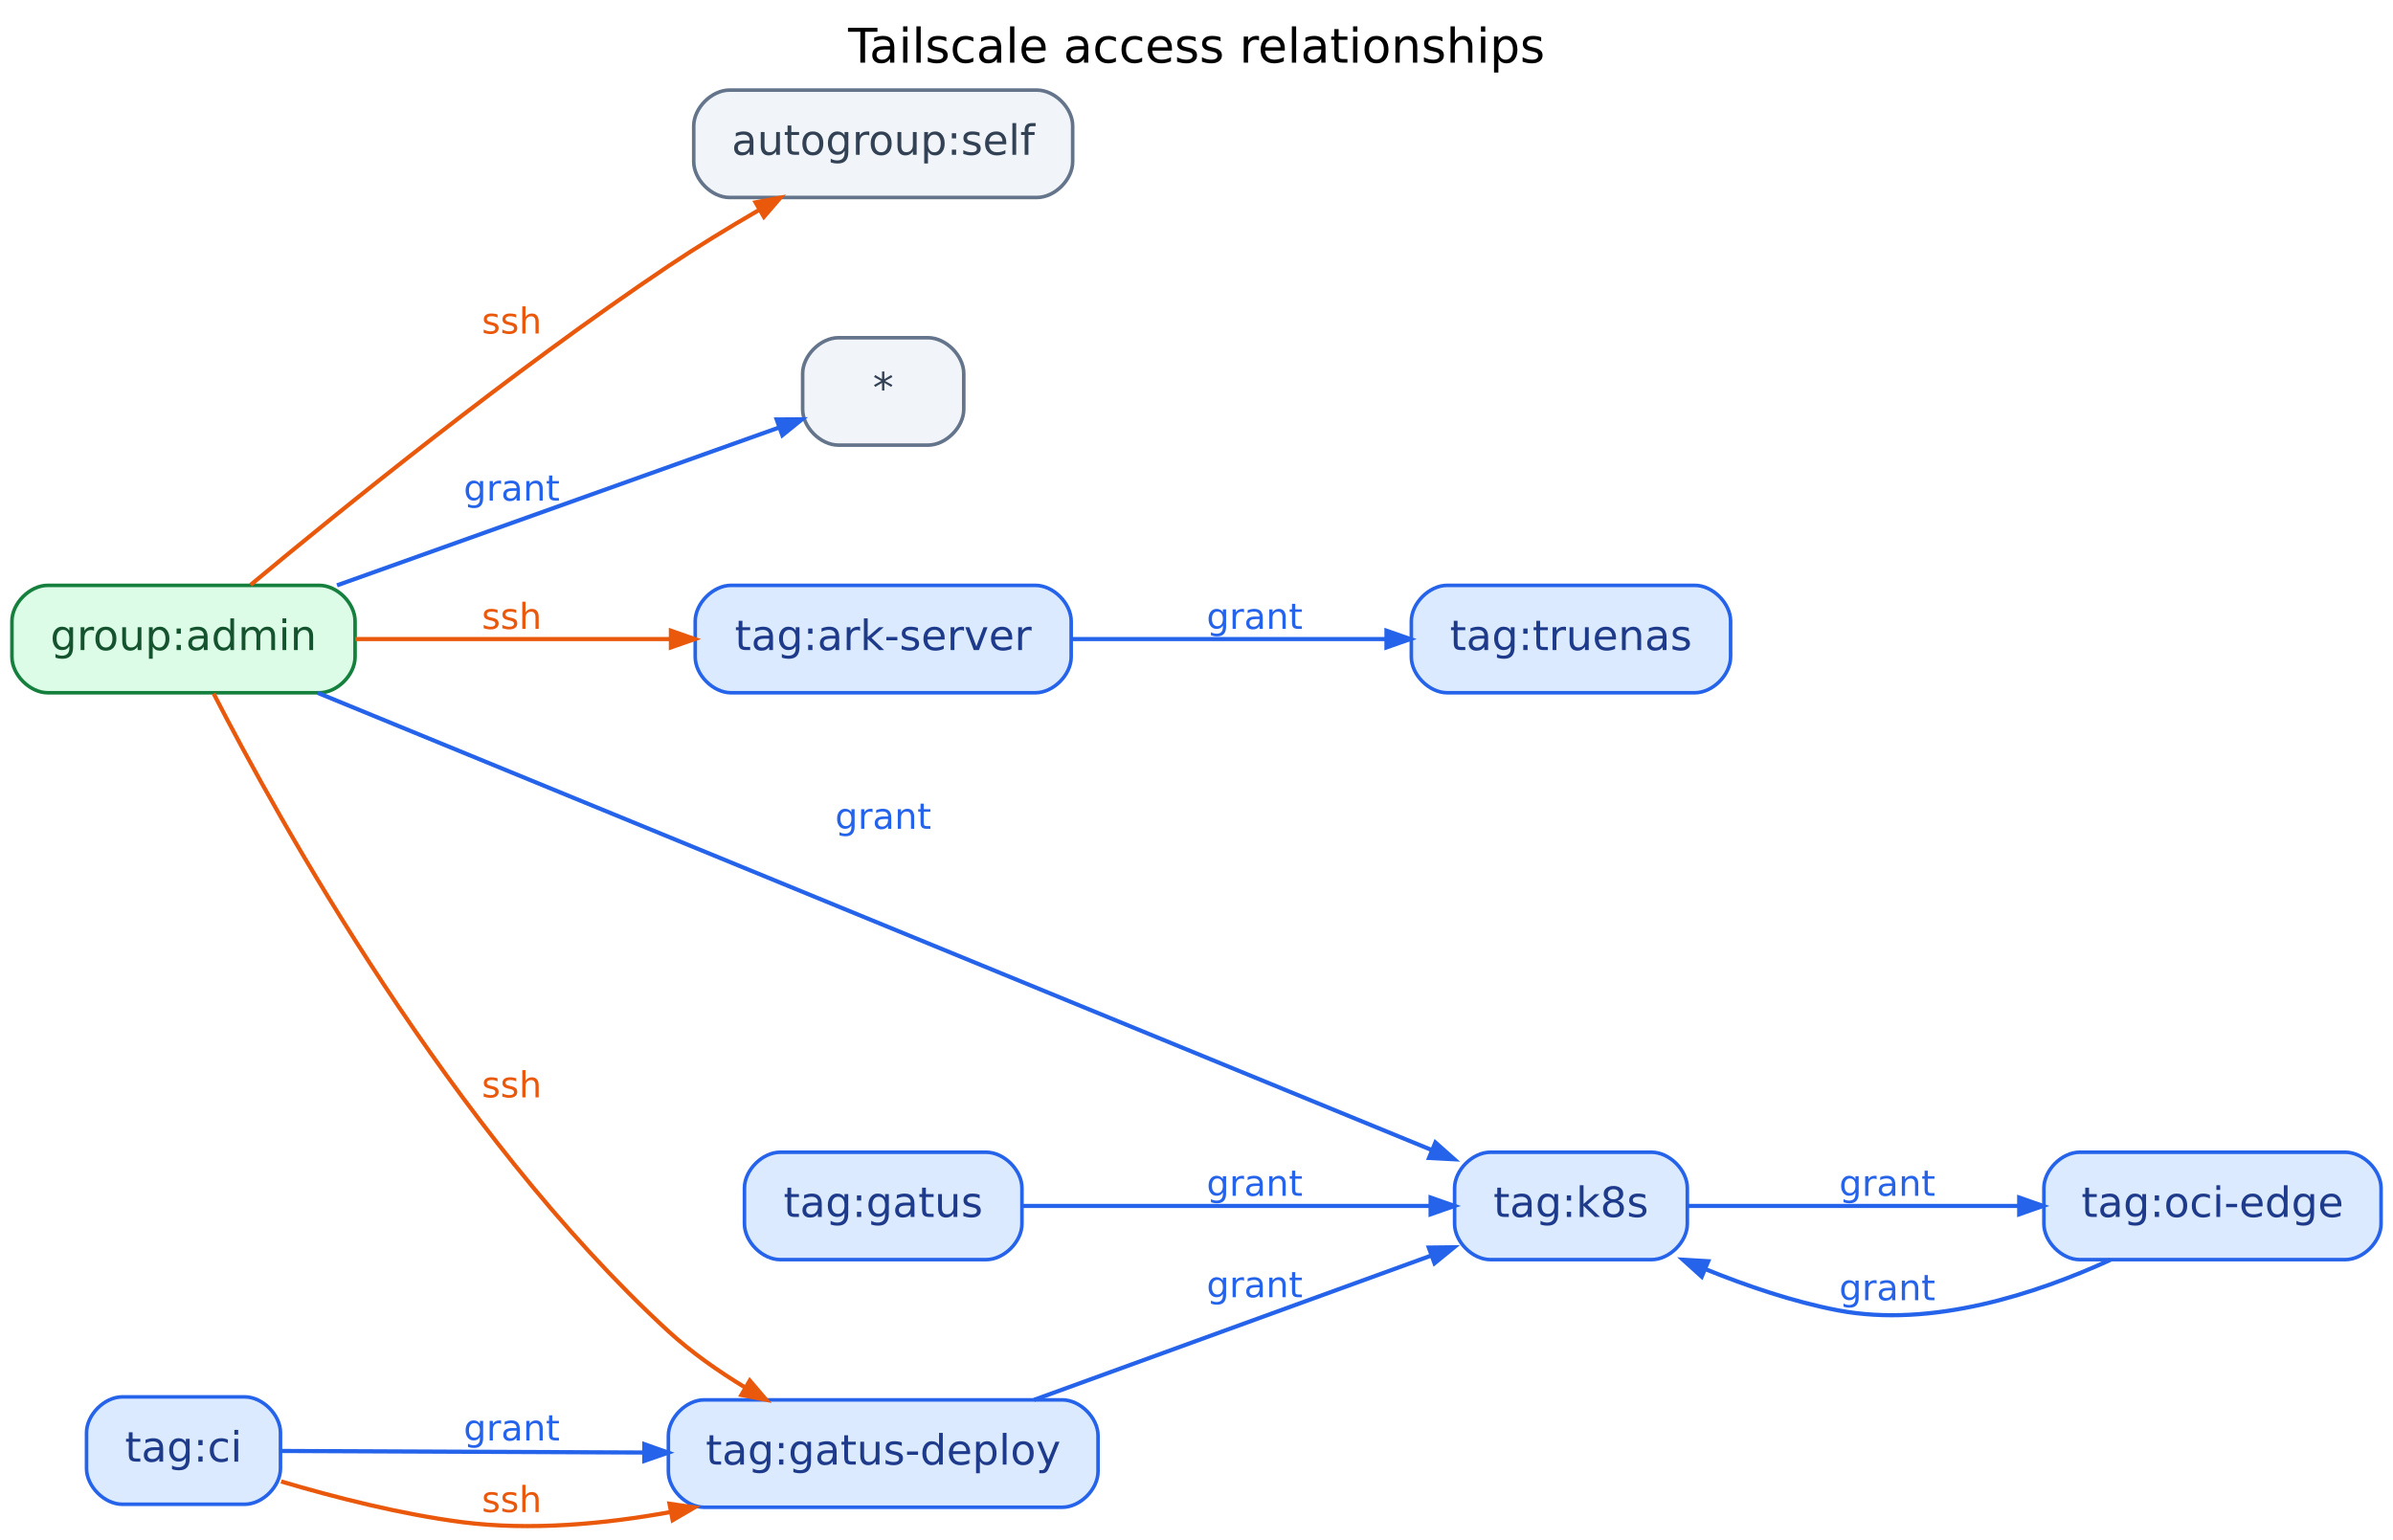
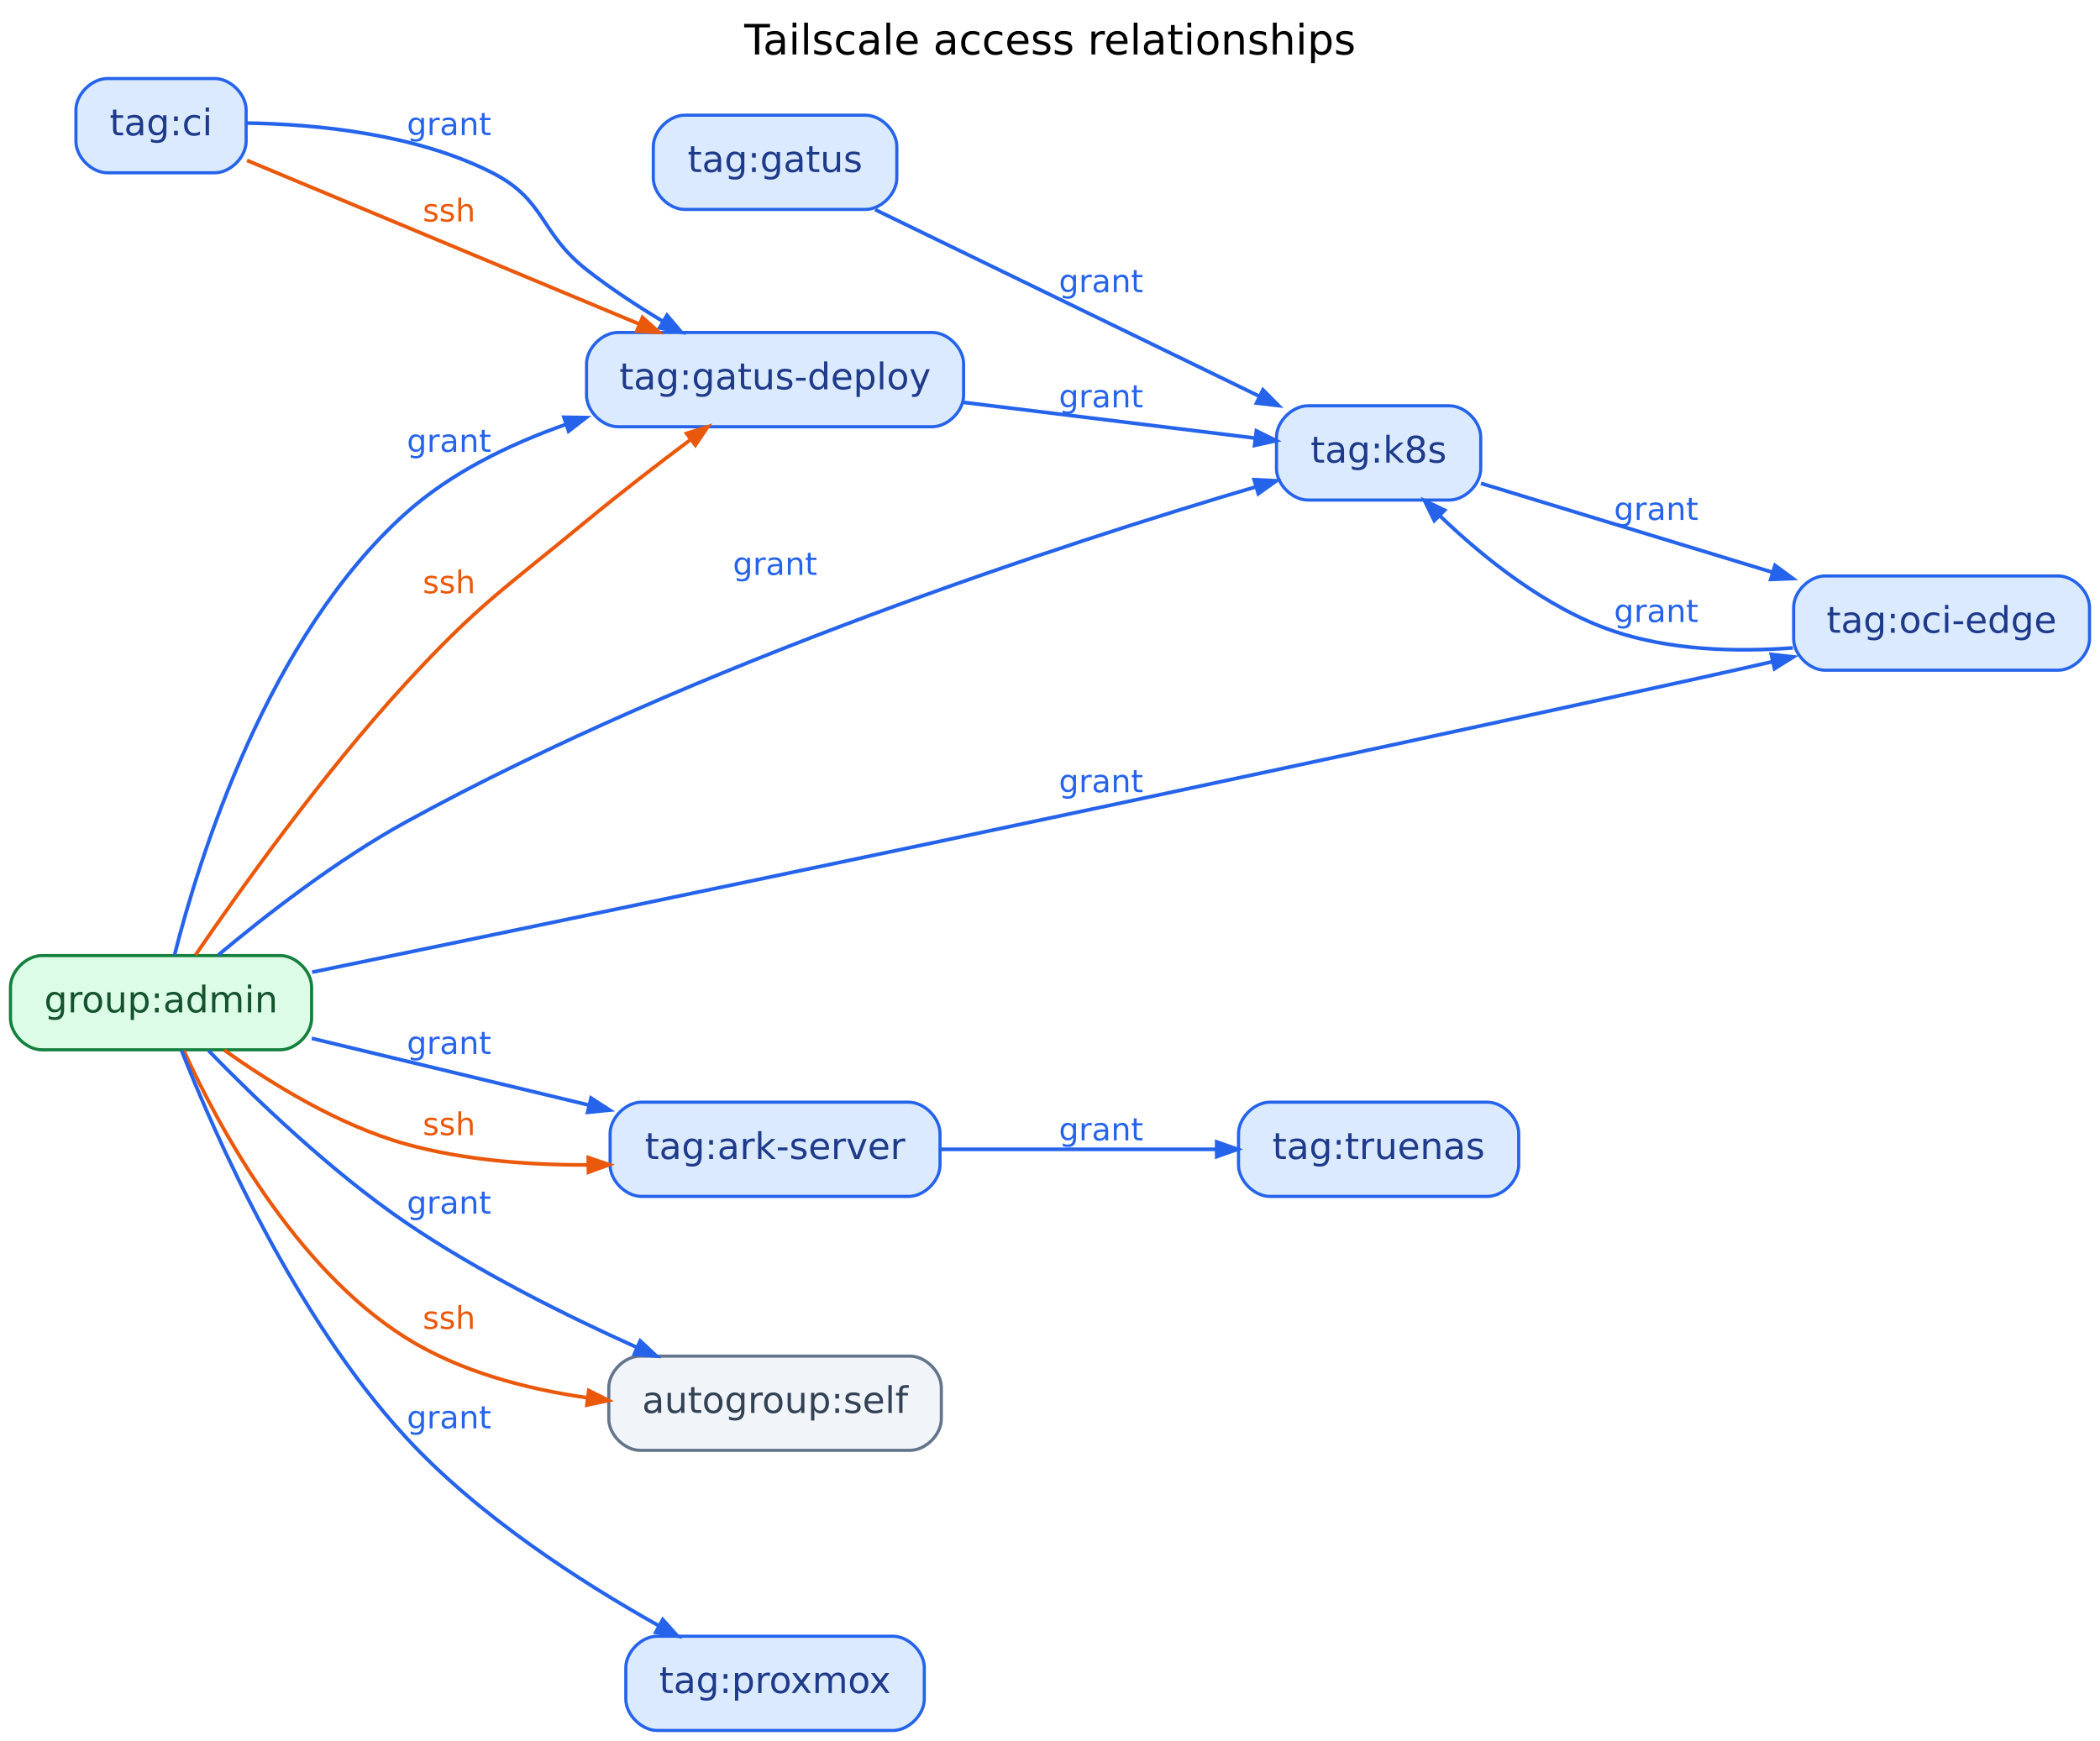
- <svg xmlns="http://www.w3.org/2000/svg" width="802pt" height="516pt" viewBox="0.00 0.00 802.00 515.61">
-   <g id="graph0" class="graph" transform="scale(1 1) rotate(0) translate(4 511.61)">
-     <text text-anchor="middle" x="397" y="-490.81" font-family="DejaVu Sans" font-size="16.00">Tailscale access relationships</text>
+ <svg xmlns="http://www.w3.org/2000/svg" width="802pt" height="665pt" viewBox="0.00 0.00 802.00 665.00">
+   <g id="graph0" class="graph" transform="scale(1 1) rotate(0) translate(4 661)">
+     <text text-anchor="middle" x="397" y="-640.2" font-family="DejaVu Sans" font-size="16.00">Tailscale access relationships</text>
    <g id="node1" class="node">
-       <path fill="#dcfce7" stroke="#15803d" stroke-width="1.2" d="M103,-315.61C103,-315.61 12,-315.61 12,-315.61 6,-315.61 0,-309.61 0,-303.61 0,-303.61 0,-291.61 0,-291.61 0,-285.61 6,-279.61 12,-279.61 12,-279.61 103,-279.61 103,-279.61 109,-279.61 115,-285.61 115,-291.61 115,-291.61 115,-303.61 115,-303.61 115,-309.61 109,-315.61 103,-315.61" />
-       <text text-anchor="middle" x="57.5" y="-293.91" font-family="DejaVu Sans" font-size="14.00" fill="#14532d">group:admin</text>
+       <path fill="#dbeafe" stroke="#2563eb" stroke-width="1.2" d="M326.5,-617C326.5,-617 257.5,-617 257.5,-617 251.5,-617 245.5,-611 245.5,-605 245.5,-605 245.5,-593 245.5,-593 245.5,-587 251.5,-581 257.5,-581 257.5,-581 326.5,-581 326.5,-581 332.5,-581 338.5,-587 338.5,-593 338.5,-593 338.5,-605 338.5,-605 338.5,-611 332.5,-617 326.5,-617" />
+       <text text-anchor="middle" x="292" y="-595.3" font-family="DejaVu Sans" font-size="14.00" fill="#1e3a8a">tag:gatus</text>
    </g>
    <g id="node2" class="node">
-       <path fill="#f1f5f9" stroke="#64748b" stroke-width="1.2" d="M307,-398.61C307,-398.61 277,-398.61 277,-398.61 271,-398.61 265,-392.61 265,-386.61 265,-386.61 265,-374.61 265,-374.61 265,-368.61 271,-362.61 277,-362.61 277,-362.61 307,-362.61 307,-362.61 313,-362.61 319,-368.61 319,-374.61 319,-374.61 319,-386.61 319,-386.61 319,-392.61 313,-398.61 307,-398.61" />
-       <text text-anchor="middle" x="292" y="-376.91" font-family="DejaVu Sans" font-size="14.00" fill="#334155">*</text>
+       <path fill="#dbeafe" stroke="#2563eb" stroke-width="1.2" d="M549.5,-506C549.5,-506 495.5,-506 495.5,-506 489.5,-506 483.5,-500 483.5,-494 483.5,-494 483.5,-482 483.5,-482 483.5,-476 489.5,-470 495.5,-470 495.5,-470 549.5,-470 549.5,-470 555.5,-470 561.5,-476 561.5,-482 561.5,-482 561.5,-494 561.5,-494 561.5,-500 555.5,-506 549.5,-506" />
+       <text text-anchor="middle" x="522.5" y="-484.3" font-family="DejaVu Sans" font-size="14.00" fill="#1e3a8a">tag:k8s</text>
    </g>
    <g id="edge1" class="edge">
-       <path fill="none" stroke="#2563eb" stroke-width="1.4" d="M108.95,-315.62C153.71,-331.6 217.88,-354.51 256.87,-368.43" />
-       <polygon fill="#2563eb" stroke="#2563eb" stroke-width="1.4" points="256.31,-371.21 264.79,-371.26 258.2,-365.93 256.31,-371.21" />
-       <text text-anchor="middle" x="167.5" y="-344.01" font-family="DejaVu Sans" font-size="12.00" fill="#2563eb">grant</text>
+       <path fill="none" stroke="#2563eb" stroke-width="1.4" d="M330.22,-580.92C370.39,-561.41 434.33,-530.34 477.09,-509.57" />
+       <polygon fill="#2563eb" stroke="#2563eb" stroke-width="1.4" points="478.32,-512.09 484.29,-506.07 475.88,-507.05 478.32,-512.09" />
+       <text text-anchor="middle" x="416.5" y="-549.4" font-family="DejaVu Sans" font-size="12.00" fill="#2563eb">grant</text>
+     </g>
+     <g id="node3" class="node">
+       <path fill="#dbeafe" stroke="#2563eb" stroke-width="1.2" d="M782,-441C782,-441 693,-441 693,-441 687,-441 681,-435 681,-429 681,-429 681,-417 681,-417 681,-411 687,-405 693,-405 693,-405 782,-405 782,-405 788,-405 794,-411 794,-417 794,-417 794,-429 794,-429 794,-435 788,-441 782,-441" />
+       <text text-anchor="middle" x="737.5" y="-419.3" font-family="DejaVu Sans" font-size="14.00" fill="#1e3a8a">tag:oci-edge</text>
+     </g>
+     <g id="edge12" class="edge">
+       <path fill="none" stroke="#2563eb" stroke-width="1.4" d="M561.58,-476.38C592.4,-466.98 636.46,-453.53 672.66,-442.48" />
+       <polygon fill="#2563eb" stroke="#2563eb" stroke-width="1.4" points="673.89,-445.03 680.73,-440.02 672.26,-439.68 673.89,-445.03" />
+       <text text-anchor="middle" x="628.5" y="-462.4" font-family="DejaVu Sans" font-size="12.00" fill="#2563eb">grant</text>
+     </g>
+     <g id="edge2" class="edge">
+       <path fill="none" stroke="#2563eb" stroke-width="1.4" d="M680.71,-413.52C658.77,-411.87 633.7,-412.63 612,-420 586.35,-428.72 562.31,-448.2 545.79,-464.08" />
+       <polygon fill="#2563eb" stroke="#2563eb" stroke-width="1.4" points="543.77,-462.14 540.05,-469.75 547.71,-466.12 543.77,-462.14" />
+       <text text-anchor="middle" x="628.5" y="-423.4" font-family="DejaVu Sans" font-size="12.00" fill="#2563eb">grant</text>
    </g>
    <g id="node4" class="node">
-       <path fill="#dbeafe" stroke="#2563eb" stroke-width="1.2" d="M549.5,-125.61C549.5,-125.61 495.5,-125.61 495.5,-125.61 489.5,-125.61 483.5,-119.61 483.5,-113.61 483.5,-113.61 483.5,-101.61 483.5,-101.61 483.5,-95.61 489.5,-89.61 495.5,-89.61 495.5,-89.61 549.5,-89.61 549.5,-89.61 555.5,-89.61 561.5,-95.61 561.5,-101.61 561.5,-101.61 561.5,-113.61 561.5,-113.61 561.5,-119.61 555.5,-125.61 549.5,-125.61" />
-       <text text-anchor="middle" x="522.5" y="-103.91" font-family="DejaVu Sans" font-size="14.00" fill="#1e3a8a">tag:k8s</text>
+       <path fill="#dbeafe" stroke="#2563eb" stroke-width="1.2" d="M343,-240C343,-240 241,-240 241,-240 235,-240 229,-234 229,-228 229,-228 229,-216 229,-216 229,-210 235,-204 241,-204 241,-204 343,-204 343,-204 349,-204 355,-210 355,-216 355,-216 355,-228 355,-228 355,-234 349,-240 343,-240" />
+       <text text-anchor="middle" x="292" y="-218.3" font-family="DejaVu Sans" font-size="14.00" fill="#1e3a8a">tag:ark-server</text>
+     </g>
+     <g id="node5" class="node">
+       <path fill="#dbeafe" stroke="#2563eb" stroke-width="1.2" d="M564,-240C564,-240 481,-240 481,-240 475,-240 469,-234 469,-228 469,-228 469,-216 469,-216 469,-210 475,-204 481,-204 481,-204 564,-204 564,-204 570,-204 576,-210 576,-216 576,-216 576,-228 576,-228 576,-234 570,-240 564,-240" />
+       <text text-anchor="middle" x="522.5" y="-218.3" font-family="DejaVu Sans" font-size="14.00" fill="#1e3a8a">tag:truenas</text>
+     </g>
+     <g id="edge3" class="edge">
+       <path fill="none" stroke="#2563eb" stroke-width="1.4" d="M355.14,-222C387.91,-222 427.96,-222 460.56,-222" />
+       <polygon fill="#2563eb" stroke="#2563eb" stroke-width="1.4" points="460.67,-224.8 468.67,-222 460.67,-219.2 460.67,-224.8" />
+       <text text-anchor="middle" x="416.5" y="-225.4" font-family="DejaVu Sans" font-size="12.00" fill="#2563eb">grant</text>
+     </g>
+     <g id="node6" class="node">
+       <path fill="#dbeafe" stroke="#2563eb" stroke-width="1.2" d="M78,-631C78,-631 37,-631 37,-631 31,-631 25,-625 25,-619 25,-619 25,-607 25,-607 25,-601 31,-595 37,-595 37,-595 78,-595 78,-595 84,-595 90,-601 90,-607 90,-607 90,-619 90,-619 90,-625 84,-631 78,-631" />
+       <text text-anchor="middle" x="57.5" y="-609.3" font-family="DejaVu Sans" font-size="14.00" fill="#1e3a8a">tag:ci</text>
+     </g>
+     <g id="node7" class="node">
+       <path fill="#dbeafe" stroke="#2563eb" stroke-width="1.2" d="M352,-534C352,-534 232,-534 232,-534 226,-534 220,-528 220,-522 220,-522 220,-510 220,-510 220,-504 226,-498 232,-498 232,-498 352,-498 352,-498 358,-498 364,-504 364,-510 364,-510 364,-522 364,-522 364,-528 358,-534 352,-534" />
+       <text text-anchor="middle" x="292" y="-512.3" font-family="DejaVu Sans" font-size="14.00" fill="#1e3a8a">tag:gatus-deploy</text>
+     </g>
+     <g id="edge4" class="edge">
+       <path fill="none" stroke="#2563eb" stroke-width="1.4" d="M90.1,-614C116.55,-613.58 154.57,-609.98 184,-595 204.45,-584.59 201.97,-572.19 220,-558 228.97,-550.95 239.23,-544.21 249.11,-538.29" />
+       <polygon fill="#2563eb" stroke="#2563eb" stroke-width="1.4" points="250.73,-540.58 256.21,-534.12 247.9,-535.75 250.73,-540.58" />
+       <text text-anchor="middle" x="167.5" y="-609.4" font-family="DejaVu Sans" font-size="12.00" fill="#2563eb">grant</text>
+     </g>
+     <g id="edge15" class="edge">
+       <path fill="none" stroke="#ea580c" stroke-width="1.4" d="M90.34,-599.72C128.98,-583.59 194.62,-556.21 240.26,-537.17" />
+       <polygon fill="#ea580c" stroke="#ea580c" stroke-width="1.4" points="241.38,-539.74 247.69,-534.07 239.22,-534.57 241.38,-539.74" />
+       <text text-anchor="middle" x="167.5" y="-576.4" font-family="DejaVu Sans" font-size="12.00" fill="#ea580c">ssh</text>
+     </g>
+     <g id="edge6" class="edge">
+       <path fill="none" stroke="#2563eb" stroke-width="1.4" d="M364.05,-507.29C400.25,-502.86 443.23,-497.59 475.13,-493.68" />
+       <polygon fill="#2563eb" stroke="#2563eb" stroke-width="1.4" points="475.81,-496.42 483.41,-492.67 475.13,-490.86 475.81,-496.42" />
+       <text text-anchor="middle" x="416.5" y="-505.4" font-family="DejaVu Sans" font-size="12.00" fill="#2563eb">grant</text>
+     </g>
+     <g id="node8" class="node">
+       <path fill="#dcfce7" stroke="#15803d" stroke-width="1.2" d="M103,-296C103,-296 12,-296 12,-296 6,-296 0,-290 0,-284 0,-284 0,-272 0,-272 0,-266 6,-260 12,-260 12,-260 103,-260 103,-260 109,-260 115,-266 115,-272 115,-272 115,-284 115,-284 115,-290 109,-296 103,-296" />
+       <text text-anchor="middle" x="57.5" y="-274.3" font-family="DejaVu Sans" font-size="14.00" fill="#14532d">group:admin</text>
    </g>
    <g id="edge7" class="edge">
-       <path fill="none" stroke="#2563eb" stroke-width="1.4" d="M102.48,-279.57C190.32,-243.52 386.7,-162.93 475.88,-126.33" />
-       <polygon fill="#2563eb" stroke="#2563eb" stroke-width="1.4" points="477.06,-128.88 483.4,-123.25 474.94,-123.7 477.06,-128.88" />
-       <text text-anchor="middle" x="292" y="-234.01" font-family="DejaVu Sans" font-size="12.00" fill="#2563eb">grant</text>
+       <path fill="none" stroke="#2563eb" stroke-width="1.4" d="M79.4,-296.25C97.43,-311.33 124.66,-332.53 151,-347 261.51,-407.7 403.58,-453.73 475.45,-475" />
+       <polygon fill="#2563eb" stroke="#2563eb" stroke-width="1.4" points="474.98,-477.78 483.45,-477.35 476.56,-472.41 474.98,-477.78" />
+       <text text-anchor="middle" x="292" y="-441.4" font-family="DejaVu Sans" font-size="12.00" fill="#2563eb">grant</text>
    </g>
-     <g id="node6" class="node">
-       <path fill="#dbeafe" stroke="#2563eb" stroke-width="1.2" d="M343,-315.61C343,-315.61 241,-315.61 241,-315.61 235,-315.61 229,-309.61 229,-303.61 229,-303.61 229,-291.61 229,-291.61 229,-285.61 235,-279.61 241,-279.61 241,-279.61 343,-279.61 343,-279.61 349,-279.61 355,-285.61 355,-291.61 355,-291.61 355,-303.61 355,-303.61 355,-309.61 349,-315.61 343,-315.61" />
-       <text text-anchor="middle" x="292" y="-293.91" font-family="DejaVu Sans" font-size="14.00" fill="#1e3a8a">tag:ark-server</text>
+     <g id="edge11" class="edge">
+       <path fill="none" stroke="#2563eb" stroke-width="1.4" d="M115.19,-289.65C219.94,-311.24 450.88,-359.21 645,-402 654.08,-404 663.65,-406.15 673.05,-408.29" />
+       <polygon fill="#2563eb" stroke="#2563eb" stroke-width="1.4" points="672.47,-411.03 680.89,-410.08 673.71,-405.57 672.47,-411.03" />
+       <text text-anchor="middle" x="416.5" y="-358.4" font-family="DejaVu Sans" font-size="12.00" fill="#2563eb">grant</text>
+     </g>
+     <g id="edge9" class="edge">
+       <path fill="none" stroke="#2563eb" stroke-width="1.4" d="M115.08,-264.37C146.94,-256.7 186.99,-247.05 220.84,-238.9" />
+       <polygon fill="#2563eb" stroke="#2563eb" stroke-width="1.4" points="221.73,-241.57 228.85,-236.97 220.41,-236.12 221.73,-241.57" />
+       <text text-anchor="middle" x="167.5" y="-258.4" font-family="DejaVu Sans" font-size="12.00" fill="#2563eb">grant</text>
+     </g>
+     <g id="edge14" class="edge">
+       <path fill="none" stroke="#ea580c" stroke-width="1.4" d="M81.68,-259.89C99.52,-247.14 125.38,-231.13 151,-224 173.11,-217.85 197.95,-215.96 220.5,-216.03" />
+       <polygon fill="#ea580c" stroke="#ea580c" stroke-width="1.4" points="220.66,-218.83 228.7,-216.14 220.74,-213.24 220.66,-218.83" />
+       <text text-anchor="middle" x="167.5" y="-227.4" font-family="DejaVu Sans" font-size="12.00" fill="#ea580c">ssh</text>
+     </g>
+     <g id="edge5" class="edge">
+       <path fill="none" stroke="#2563eb" stroke-width="1.4" d="M62.65,-296.2C71.99,-333.18 98.12,-417.64 151,-465 168.24,-480.44 190.52,-491.31 212.22,-498.93" />
+       <polygon fill="#2563eb" stroke="#2563eb" stroke-width="1.4" points="211.39,-501.61 219.86,-501.49 213.17,-496.3 211.39,-501.61" />
+       <text text-anchor="middle" x="167.5" y="-488.4" font-family="DejaVu Sans" font-size="12.00" fill="#2563eb">grant</text>
+     </g>
+     <g id="edge16" class="edge">
+       <path fill="none" stroke="#ea580c" stroke-width="1.4" d="M70.67,-296.21C87.48,-320.82 119.33,-365.57 151,-400 178.91,-430.34 188.23,-435.72 220,-462 232.69,-472.49 247.08,-483.59 259.58,-492.97" />
+       <polygon fill="#ea580c" stroke="#ea580c" stroke-width="1.4" points="258.21,-495.45 266.3,-497.99 261.57,-490.96 258.21,-495.45" />
+       <text text-anchor="middle" x="167.5" y="-434.4" font-family="DejaVu Sans" font-size="12.00" fill="#ea580c">ssh</text>
+     </g>
+     <g id="node9" class="node">
+       <path fill="#f1f5f9" stroke="#64748b" stroke-width="1.2" d="M343.5,-143C343.5,-143 240.5,-143 240.5,-143 234.5,-143 228.5,-137 228.5,-131 228.5,-131 228.5,-119 228.5,-119 228.5,-113 234.5,-107 240.5,-107 240.5,-107 343.5,-107 343.5,-107 349.5,-107 355.5,-113 355.5,-119 355.5,-119 355.5,-131 355.5,-131 355.5,-137 349.5,-143 343.5,-143" />
+       <text text-anchor="middle" x="292" y="-121.3" font-family="DejaVu Sans" font-size="14.00" fill="#334155">autogroup:self</text>
+     </g>
+     <g id="edge8" class="edge">
+       <path fill="none" stroke="#2563eb" stroke-width="1.4" d="M75.66,-259.66C93.35,-241.46 122.31,-213.53 151,-194 178.54,-175.26 211.92,-158.6 239.17,-146.35" />
+       <polygon fill="#2563eb" stroke="#2563eb" stroke-width="1.4" points="240.51,-148.82 246.69,-143.02 238.24,-143.7 240.51,-148.82" />
+       <text text-anchor="middle" x="167.5" y="-197.4" font-family="DejaVu Sans" font-size="12.00" fill="#2563eb">grant</text>
+     </g>
+     <g id="edge13" class="edge">
+       <path fill="none" stroke="#ea580c" stroke-width="1.4" d="M66.2,-259.69C79.18,-231.22 108.28,-176.83 151,-150 171.48,-137.14 196.78,-130.46 220.22,-127.11" />
+       <polygon fill="#ea580c" stroke="#ea580c" stroke-width="1.4" points="220.84,-129.85 228.42,-126.06 220.13,-124.3 220.84,-129.85" />
+       <text text-anchor="middle" x="167.5" y="-153.4" font-family="DejaVu Sans" font-size="12.00" fill="#ea580c">ssh</text>
+     </g>
+     <g id="node10" class="node">
+       <path fill="#dbeafe" stroke="#2563eb" stroke-width="1.2" d="M337,-36C337,-36 247,-36 247,-36 241,-36 235,-30 235,-24 235,-24 235,-12 235,-12 235,-6 241,0 247,0 247,0 337,0 337,0 343,0 349,-6 349,-12 349,-12 349,-24 349,-24 349,-30 343,-36 337,-36" />
+       <text text-anchor="middle" x="292" y="-14.3" font-family="DejaVu Sans" font-size="14.00" fill="#1e3a8a">tag:proxmox</text>
    </g>
    <g id="edge10" class="edge">
-       <path fill="none" stroke="#ea580c" stroke-width="1.4" d="M115.08,-297.61C146.94,-297.61 186.99,-297.61 220.84,-297.61" />
-       <polygon fill="#ea580c" stroke="#ea580c" stroke-width="1.4" points="220.85,-300.41 228.85,-297.61 220.85,-294.81 220.85,-300.41" />
-       <text text-anchor="middle" x="167.5" y="-301.01" font-family="DejaVu Sans" font-size="12.00" fill="#ea580c">ssh</text>
-     </g>
-     <g id="node9" class="node">
-       <path fill="#dbeafe" stroke="#2563eb" stroke-width="1.2" d="M352,-42.61C352,-42.61 232,-42.61 232,-42.61 226,-42.61 220,-36.61 220,-30.61 220,-30.61 220,-18.61 220,-18.61 220,-12.61 226,-6.61 232,-6.61 232,-6.61 352,-6.61 352,-6.61 358,-6.61 364,-12.61 364,-18.61 364,-18.61 364,-30.61 364,-30.61 364,-36.61 358,-42.61 352,-42.61" />
-       <text text-anchor="middle" x="292" y="-20.91" font-family="DejaVu Sans" font-size="14.00" fill="#1e3a8a">tag:gatus-deploy</text>
-     </g>
-     <g id="edge12" class="edge">
-       <path fill="none" stroke="#ea580c" stroke-width="1.4" d="M67.6,-279.33C89.23,-237.32 147.37,-132.36 220,-65.61 227.68,-58.55 236.79,-52.17 245.87,-46.67" />
-       <polygon fill="#ea580c" stroke="#ea580c" stroke-width="1.4" points="247.29,-49.08 252.79,-42.63 244.47,-44.24 247.29,-49.08" />
-       <text text-anchor="middle" x="167.5" y="-144.01" font-family="DejaVu Sans" font-size="12.00" fill="#ea580c">ssh</text>
-     </g>
-     <g id="node10" class="node">
-       <path fill="#f1f5f9" stroke="#64748b" stroke-width="1.2" d="M343.5,-481.61C343.5,-481.61 240.5,-481.61 240.5,-481.61 234.5,-481.61 228.5,-475.61 228.5,-469.61 228.5,-469.61 228.5,-457.61 228.5,-457.61 228.5,-451.61 234.5,-445.61 240.5,-445.61 240.5,-445.61 343.5,-445.61 343.5,-445.61 349.5,-445.61 355.5,-451.61 355.5,-457.61 355.5,-457.61 355.5,-469.61 355.5,-469.61 355.5,-475.61 349.5,-481.61 343.5,-481.61" />
-       <text text-anchor="middle" x="292" y="-459.91" font-family="DejaVu Sans" font-size="14.00" fill="#334155">autogroup:self</text>
-     </g>
-     <g id="edge9" class="edge">
-       <path fill="none" stroke="#ea580c" stroke-width="1.4" d="M80,-315.77C110.31,-341.01 167.75,-387.54 220,-422.61 229.61,-429.06 240.27,-435.55 250.35,-441.4" />
-       <polygon fill="#ea580c" stroke="#ea580c" stroke-width="1.4" points="249.23,-443.98 257.56,-445.54 252.02,-439.13 249.23,-443.98" />
-       <text text-anchor="middle" x="167.5" y="-400.01" font-family="DejaVu Sans" font-size="12.00" fill="#ea580c">ssh</text>
-     </g>
-     <g id="node3" class="node">
-       <path fill="#dbeafe" stroke="#2563eb" stroke-width="1.2" d="M326.5,-125.61C326.5,-125.61 257.5,-125.61 257.5,-125.61 251.5,-125.61 245.5,-119.61 245.5,-113.61 245.5,-113.61 245.5,-101.61 245.5,-101.61 245.5,-95.61 251.5,-89.61 257.5,-89.61 257.5,-89.61 326.5,-89.61 326.5,-89.61 332.5,-89.61 338.5,-95.61 338.5,-101.61 338.5,-101.61 338.5,-113.61 338.5,-113.61 338.5,-119.61 332.5,-125.61 326.5,-125.61" />
-       <text text-anchor="middle" x="292" y="-103.91" font-family="DejaVu Sans" font-size="14.00" fill="#1e3a8a">tag:gatus</text>
-     </g>
-     <g id="edge2" class="edge">
-       <path fill="none" stroke="#2563eb" stroke-width="1.4" d="M338.69,-107.61C378.33,-107.61 435.44,-107.61 475.24,-107.61" />
-       <polygon fill="#2563eb" stroke="#2563eb" stroke-width="1.4" points="475.46,-110.41 483.46,-107.61 475.46,-104.81 475.46,-110.41" />
-       <text text-anchor="middle" x="416.5" y="-111.01" font-family="DejaVu Sans" font-size="12.00" fill="#2563eb">grant</text>
-     </g>
-     <g id="node5" class="node">
-       <path fill="#dbeafe" stroke="#2563eb" stroke-width="1.2" d="M782,-125.61C782,-125.61 693,-125.61 693,-125.61 687,-125.61 681,-119.61 681,-113.61 681,-113.61 681,-101.61 681,-101.61 681,-95.61 687,-89.61 693,-89.61 693,-89.61 782,-89.61 782,-89.61 788,-89.61 794,-95.61 794,-101.61 794,-101.61 794,-113.61 794,-113.61 794,-119.61 788,-125.61 782,-125.61" />
-       <text text-anchor="middle" x="737.5" y="-103.91" font-family="DejaVu Sans" font-size="14.00" fill="#1e3a8a">tag:oci-edge</text>
-     </g>
-     <g id="edge8" class="edge">
-       <path fill="none" stroke="#2563eb" stroke-width="1.4" d="M561.58,-107.61C592.4,-107.61 636.46,-107.61 672.66,-107.61" />
-       <polygon fill="#2563eb" stroke="#2563eb" stroke-width="1.4" points="672.73,-110.41 680.73,-107.61 672.73,-104.81 672.73,-110.41" />
-       <text text-anchor="middle" x="628.5" y="-111.01" font-family="DejaVu Sans" font-size="12.00" fill="#2563eb">grant</text>
-     </g>
-     <g id="edge3" class="edge">
-       <path fill="none" stroke="#2563eb" stroke-width="1.4" d="M703.32,-89.54C678.45,-78.15 643.43,-66.63 612,-72.61 597.07,-75.46 581.45,-80.78 567.56,-86.42" />
-       <polygon fill="#2563eb" stroke="#2563eb" stroke-width="1.4" points="566.32,-83.9 560.03,-89.58 568.49,-89.07 566.32,-83.9" />
-       <text text-anchor="middle" x="628.5" y="-76.01" font-family="DejaVu Sans" font-size="12.00" fill="#2563eb">grant</text>
-     </g>
-     <g id="node7" class="node">
-       <path fill="#dbeafe" stroke="#2563eb" stroke-width="1.2" d="M564,-315.61C564,-315.61 481,-315.61 481,-315.61 475,-315.61 469,-309.61 469,-303.61 469,-303.61 469,-291.61 469,-291.61 469,-285.61 475,-279.61 481,-279.61 481,-279.61 564,-279.61 564,-279.61 570,-279.61 576,-285.61 576,-291.61 576,-291.61 576,-303.61 576,-303.61 576,-309.61 570,-315.61 564,-315.61" />
-       <text text-anchor="middle" x="522.5" y="-293.91" font-family="DejaVu Sans" font-size="14.00" fill="#1e3a8a">tag:truenas</text>
-     </g>
-     <g id="edge4" class="edge">
-       <path fill="none" stroke="#2563eb" stroke-width="1.4" d="M355.14,-297.61C387.91,-297.61 427.96,-297.61 460.56,-297.61" />
-       <polygon fill="#2563eb" stroke="#2563eb" stroke-width="1.4" points="460.67,-300.41 468.67,-297.61 460.67,-294.81 460.67,-300.41" />
-       <text text-anchor="middle" x="416.5" y="-301.01" font-family="DejaVu Sans" font-size="12.00" fill="#2563eb">grant</text>
-     </g>
-     <g id="node8" class="node">
-       <path fill="#dbeafe" stroke="#2563eb" stroke-width="1.2" d="M78,-43.61C78,-43.61 37,-43.61 37,-43.61 31,-43.61 25,-37.61 25,-31.61 25,-31.61 25,-19.61 25,-19.61 25,-13.61 31,-7.61 37,-7.61 37,-7.61 78,-7.61 78,-7.61 84,-7.61 90,-13.61 90,-19.61 90,-19.61 90,-31.61 90,-31.61 90,-37.61 84,-43.61 78,-43.61" />
-       <text text-anchor="middle" x="57.5" y="-21.91" font-family="DejaVu Sans" font-size="14.00" fill="#1e3a8a">tag:ci</text>
-     </g>
-     <g id="edge5" class="edge">
-       <path fill="none" stroke="#2563eb" stroke-width="1.4" d="M90.34,-25.48C121.47,-25.34 170.12,-25.13 211.72,-24.96" />
-       <polygon fill="#2563eb" stroke="#2563eb" stroke-width="1.4" points="211.96,-27.75 219.94,-24.92 211.93,-22.15 211.96,-27.75" />
-       <text text-anchor="middle" x="167.5" y="-29.01" font-family="DejaVu Sans" font-size="12.00" fill="#2563eb">grant</text>
-     </g>
-     <g id="edge11" class="edge">
-       <path fill="none" stroke="#ea580c" stroke-width="1.4" d="M90.22,-15.26C107.89,-10.02 130.43,-4.24 151,-1.61 173.74,1.29 198.45,-0.96 220.69,-5" />
-       <polygon fill="#ea580c" stroke="#ea580c" stroke-width="1.4" points="220.38,-7.79 228.77,-6.56 221.44,-2.29 220.38,-7.79" />
-       <text text-anchor="middle" x="167.5" y="-5.01" font-family="DejaVu Sans" font-size="12.00" fill="#ea580c">ssh</text>
-     </g>
-     <g id="edge6" class="edge">
-       <path fill="none" stroke="#2563eb" stroke-width="1.4" d="M342.58,-42.62C382.04,-56.96 436.84,-76.86 475.37,-90.86" />
-       <polygon fill="#2563eb" stroke="#2563eb" stroke-width="1.4" points="474.86,-93.65 483.33,-93.75 476.77,-88.39 474.86,-93.65" />
-       <text text-anchor="middle" x="416.5" y="-77.01" font-family="DejaVu Sans" font-size="12.00" fill="#2563eb">grant</text>
+       <path fill="none" stroke="#2563eb" stroke-width="1.4" d="M65.31,-259.79C78.16,-227.22 108.55,-158.12 151,-112 178.6,-82.01 217.58,-56.84 247.4,-40.12" />
+       <polygon fill="#2563eb" stroke="#2563eb" stroke-width="1.4" points="249.12,-42.37 254.77,-36.05 246.42,-37.47 249.12,-42.37" />
+       <text text-anchor="middle" x="167.5" y="-115.4" font-family="DejaVu Sans" font-size="12.00" fill="#2563eb">grant</text>
    </g>
  </g>
</svg>
